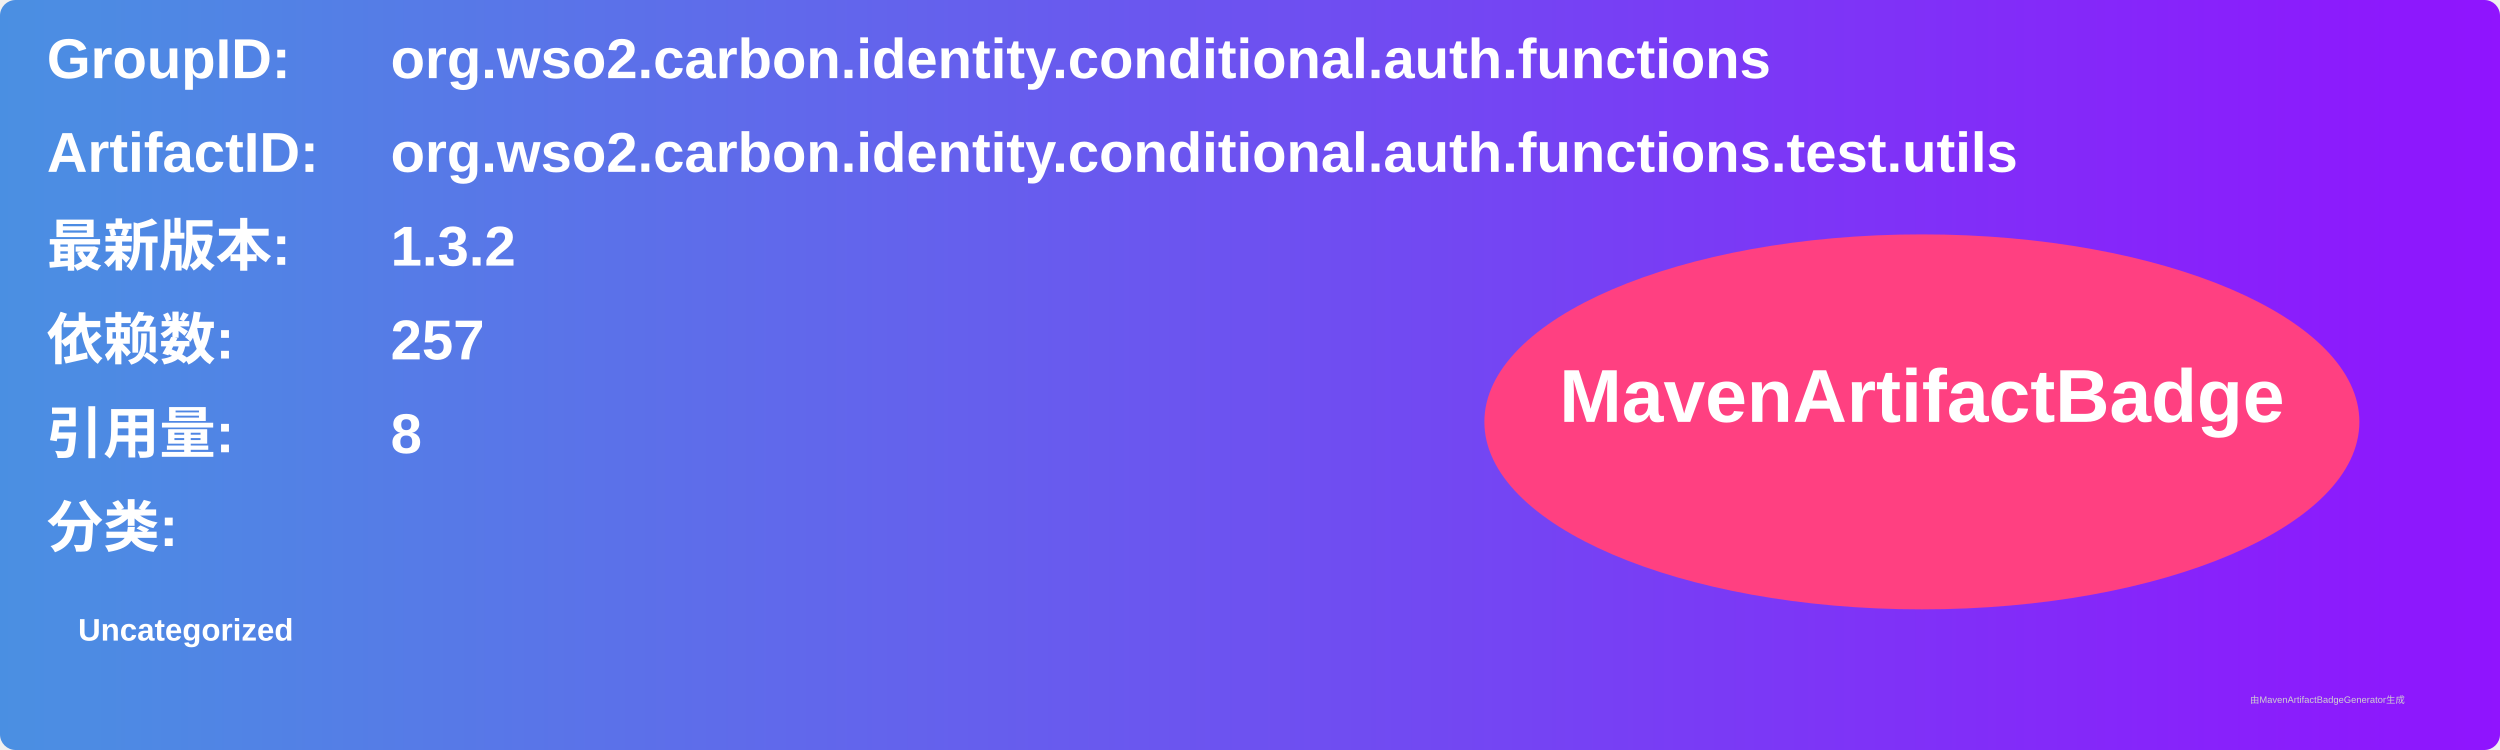
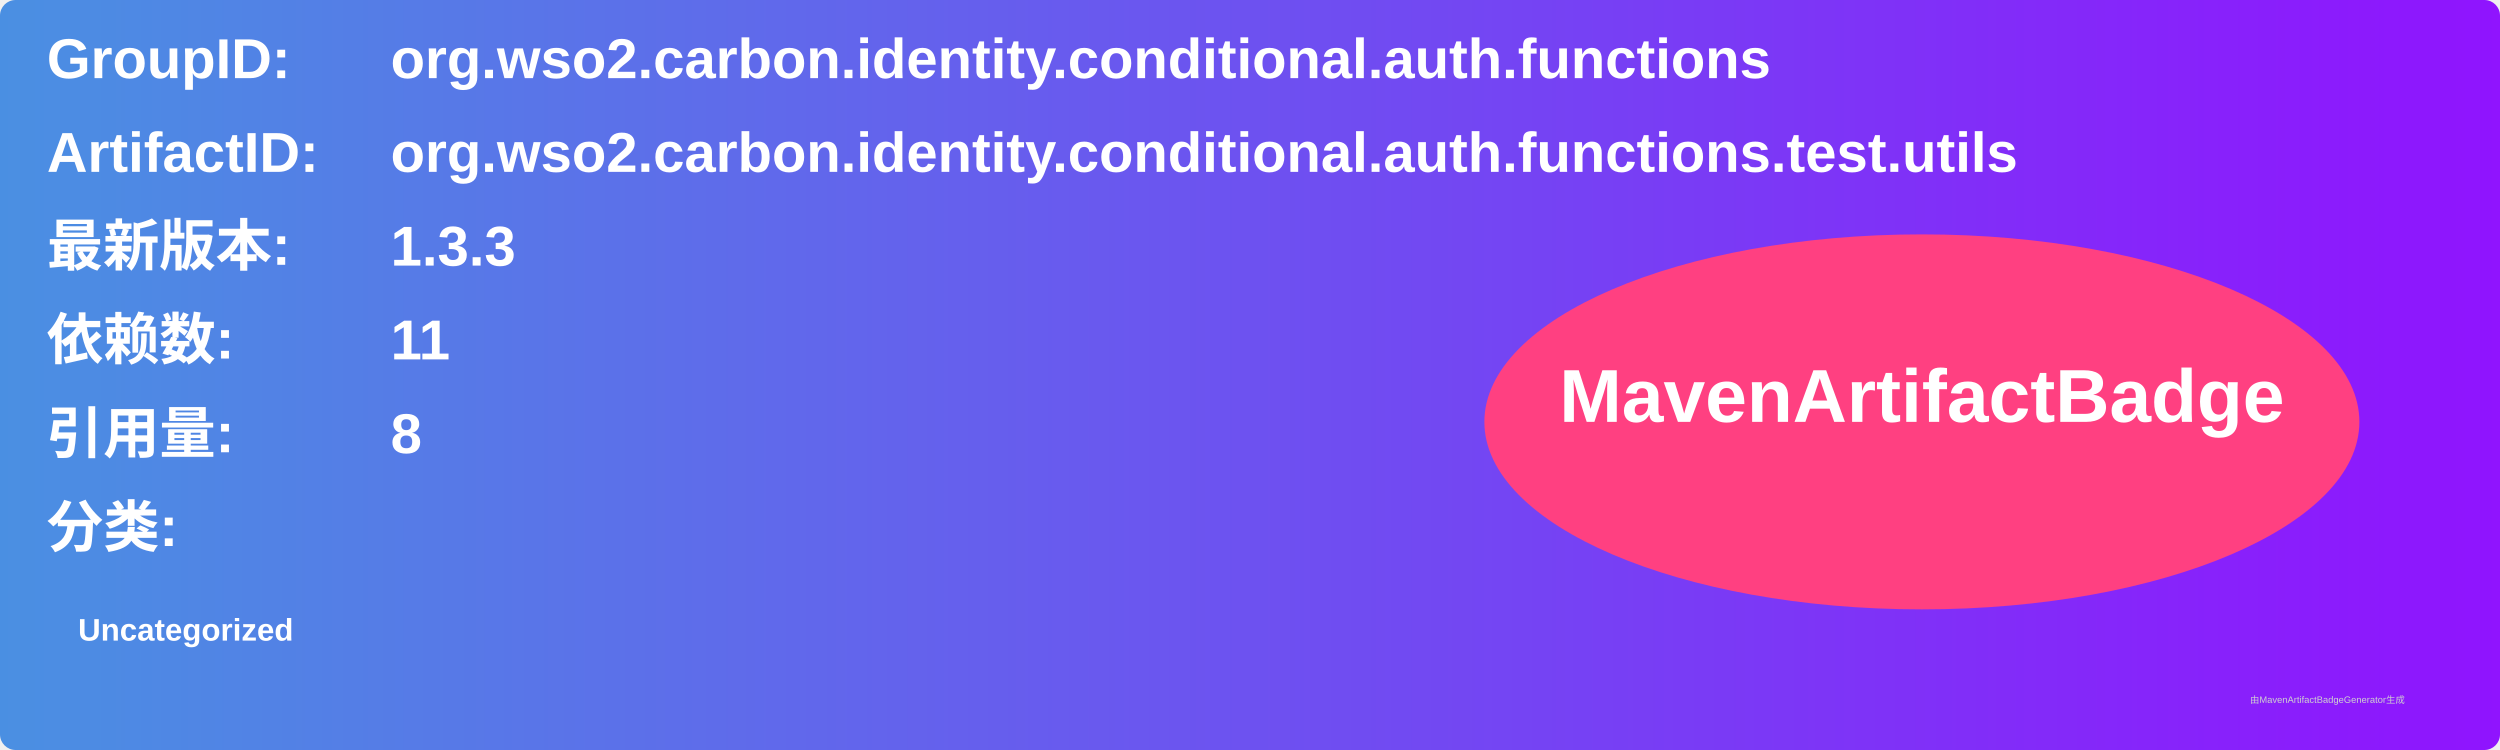
<svg xmlns="http://www.w3.org/2000/svg" width="800" height="240" viewBox="0 0 800 240">
  <linearGradient id="grad" x1="0%" y1="0%" x2="100%" y2="0%">
    <stop offset="0%" stop-color="#4a90e2" />
    <stop offset="100%" stop-color="#9013fe" />
  </linearGradient>
  <rect width="100%" height="100%" rx="5" ry="5" fill="url(#grad)" />
  <g transform="translate(15, 15)">
    <text x="0" y="10" font-family="Arial" font-size="18" fill="white" font-weight="bold" width="260">GroupID:</text>
    <text x="110" y="10" font-family="Arial" font-size="18" fill="white" font-weight="bold" width="460">org.wso2.carbon.identity.conditional.auth.functions</text>
    <text x="0" y="40" font-family="Arial" font-size="18" fill="white" font-weight="bold" width="260">ArtifactID:</text>
    <text x="110" y="40" font-family="Arial" font-size="18" fill="white" font-weight="bold" width="460">org.wso2.carbon.identity.conditional.auth.functions.test.utils</text>
    <text x="0" y="70" font-family="Arial" font-size="18" fill="white" font-weight="bold">最新版本:</text>
    <text x="110" y="70" font-family="Arial" font-size="18" fill="white" font-weight="bold">
-       <tspan font-weight="bold">1.3.2</tspan>
+       <tspan font-weight="bold">1.3.3</tspan>
    </text>
    <text x="0" y="100" font-family="Arial" font-size="18" fill="white" font-weight="bold">依赖数: </text>
    <text x="110" y="100" font-family="Arial" font-size="18" fill="white">
-       <tspan font-weight="bold">257</tspan>
+       <tspan font-weight="bold">11</tspan>
    </text>
    <text x="0" y="130" font-family="Arial" font-size="18" fill="white" font-weight="bold">引用量: </text>
    <text x="110" y="130" font-family="Arial" font-size="18" fill="white">
      <tspan font-weight="bold">8</tspan>
    </text>
    <text x="0" y="160" font-family="Arial" font-size="18" fill="white" font-weight="bold">分类:</text>
    <text x="10" y="190" font-family="Arial" font-size="10" fill="white">
      <tspan font-weight="bold">Uncategorized</tspan>
    </text>
    <ellipse cx="600" cy="120" rx="140" ry="60" fill="#ff4081" />
    <text x="600" y="120" text-anchor="middle" font-family="Arial" font-size="24" fill="white" font-weight="bold">MavenArtifactBadge</text>
  </g>
  <text x="720" y="225" font-family="Arial" font-size="3" fill="#d0d0d0">由MavenArtifactBadgeGenerator生成</text>
</svg>
